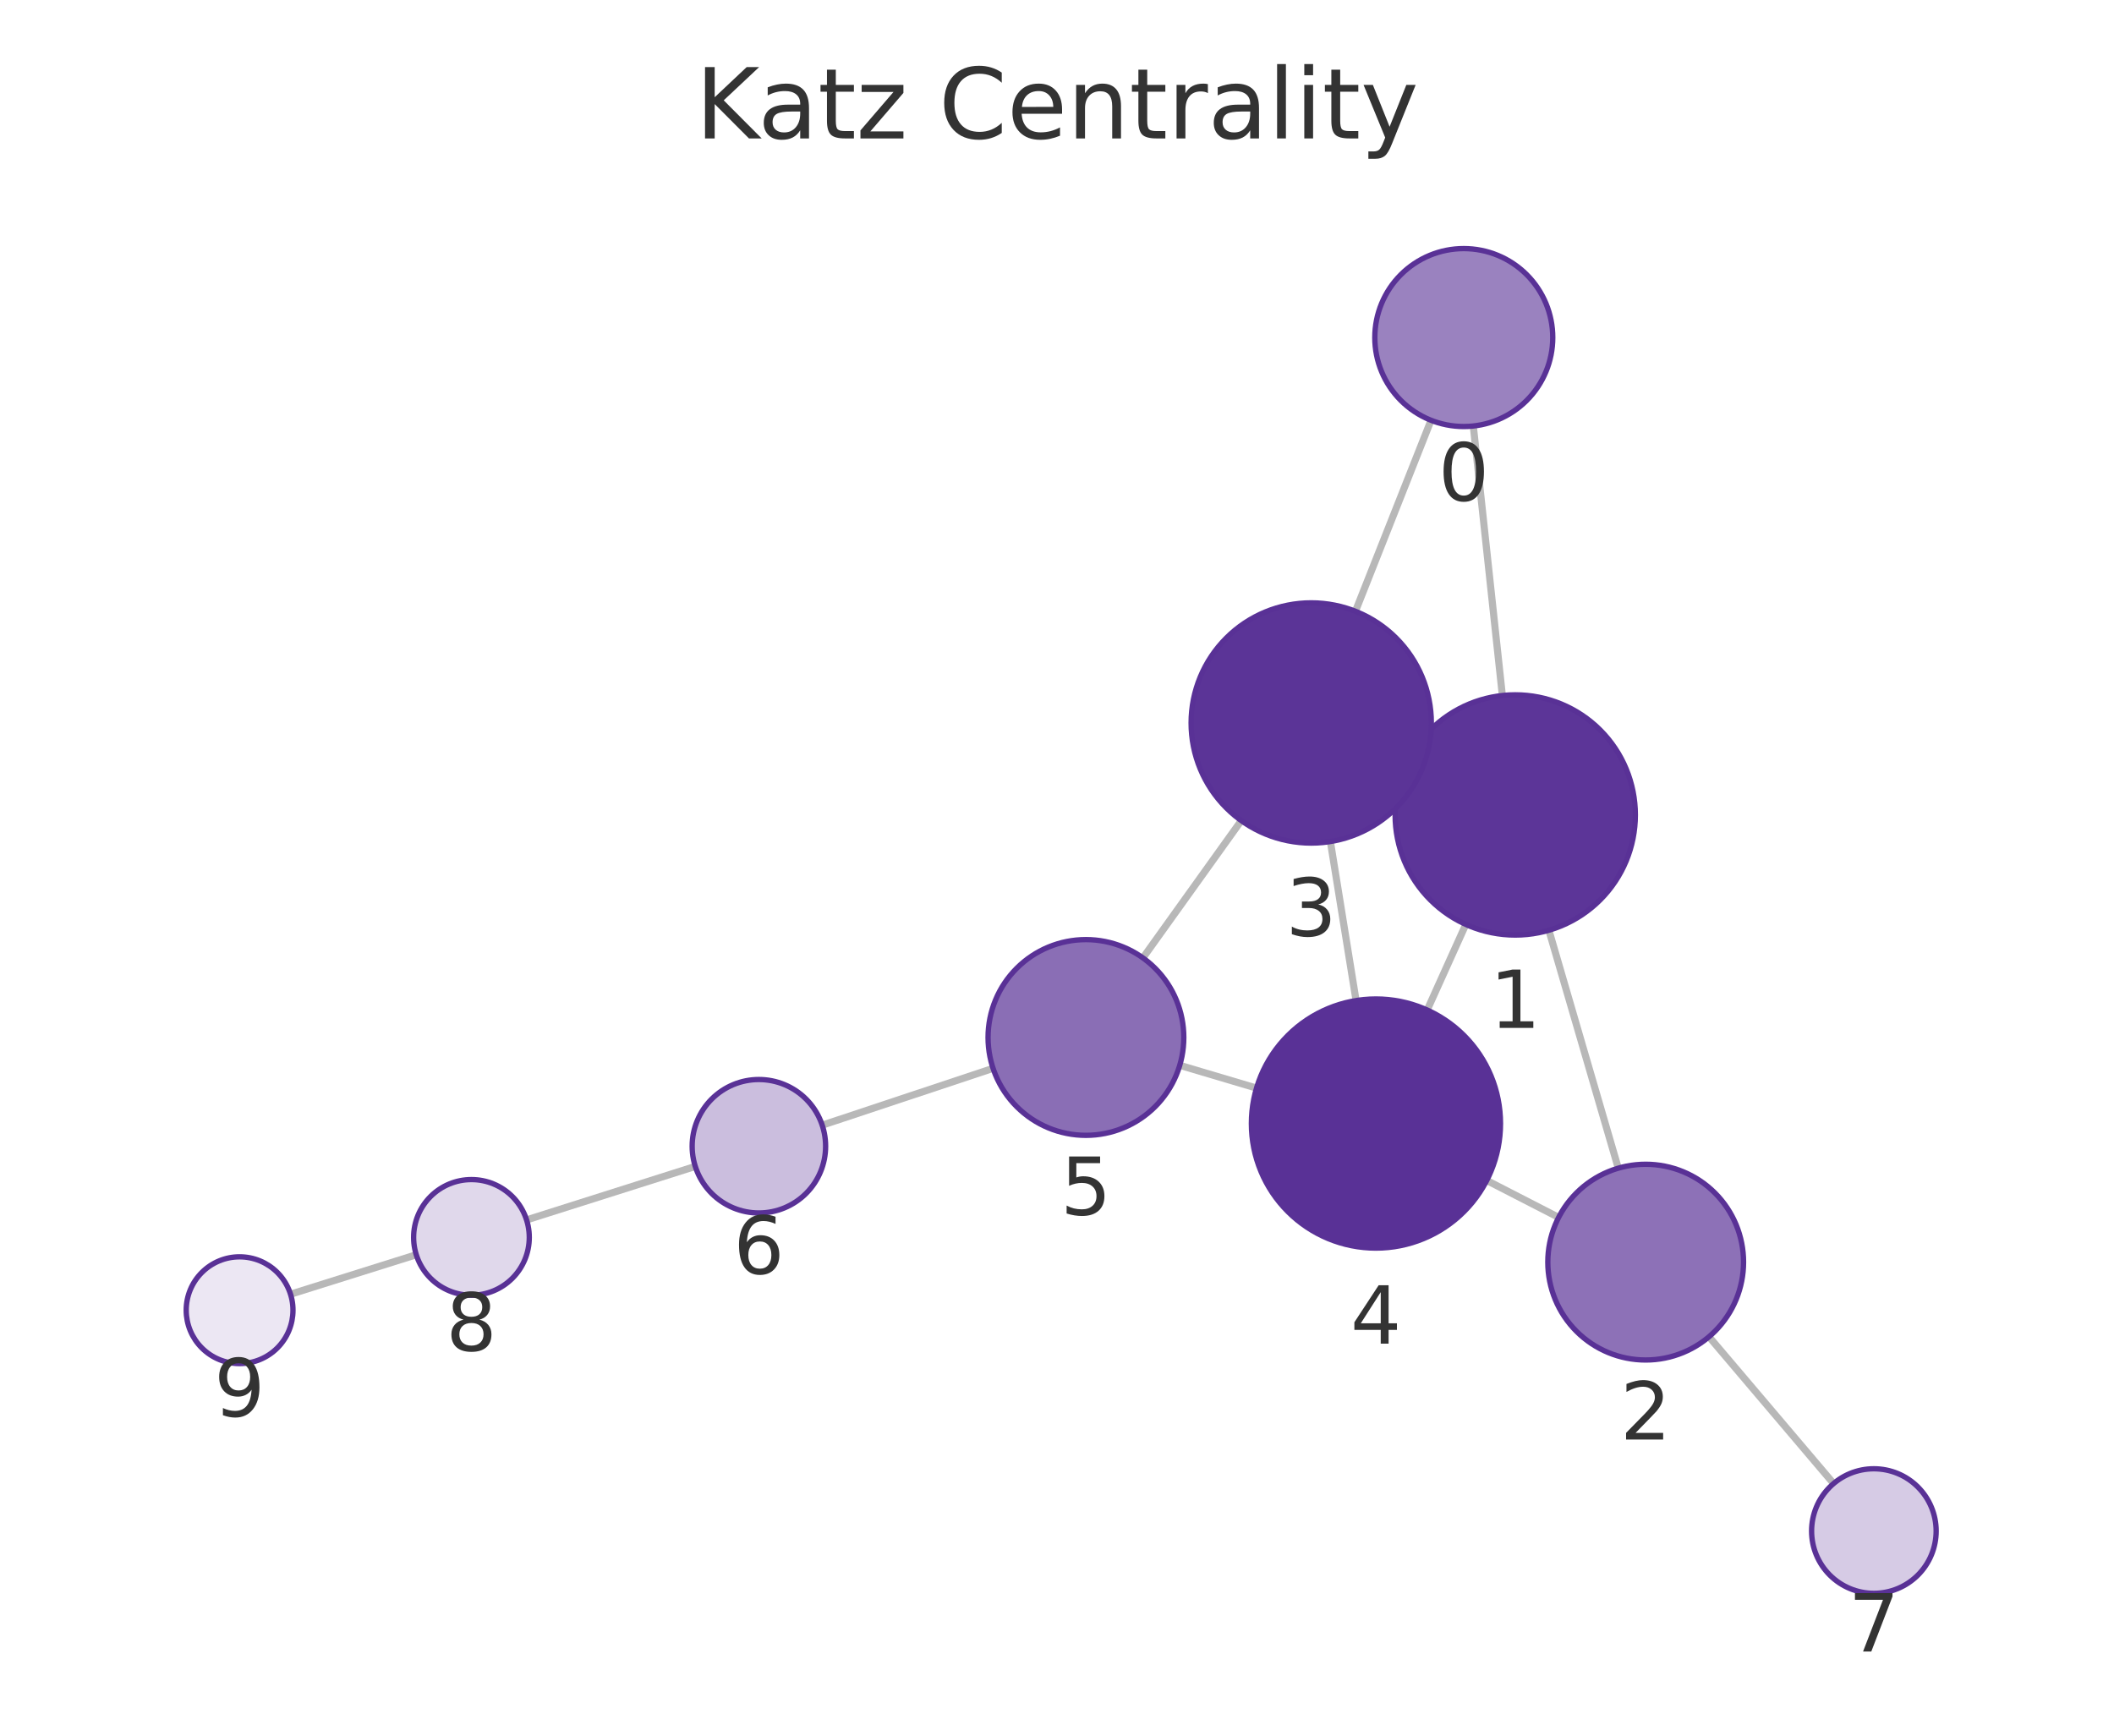
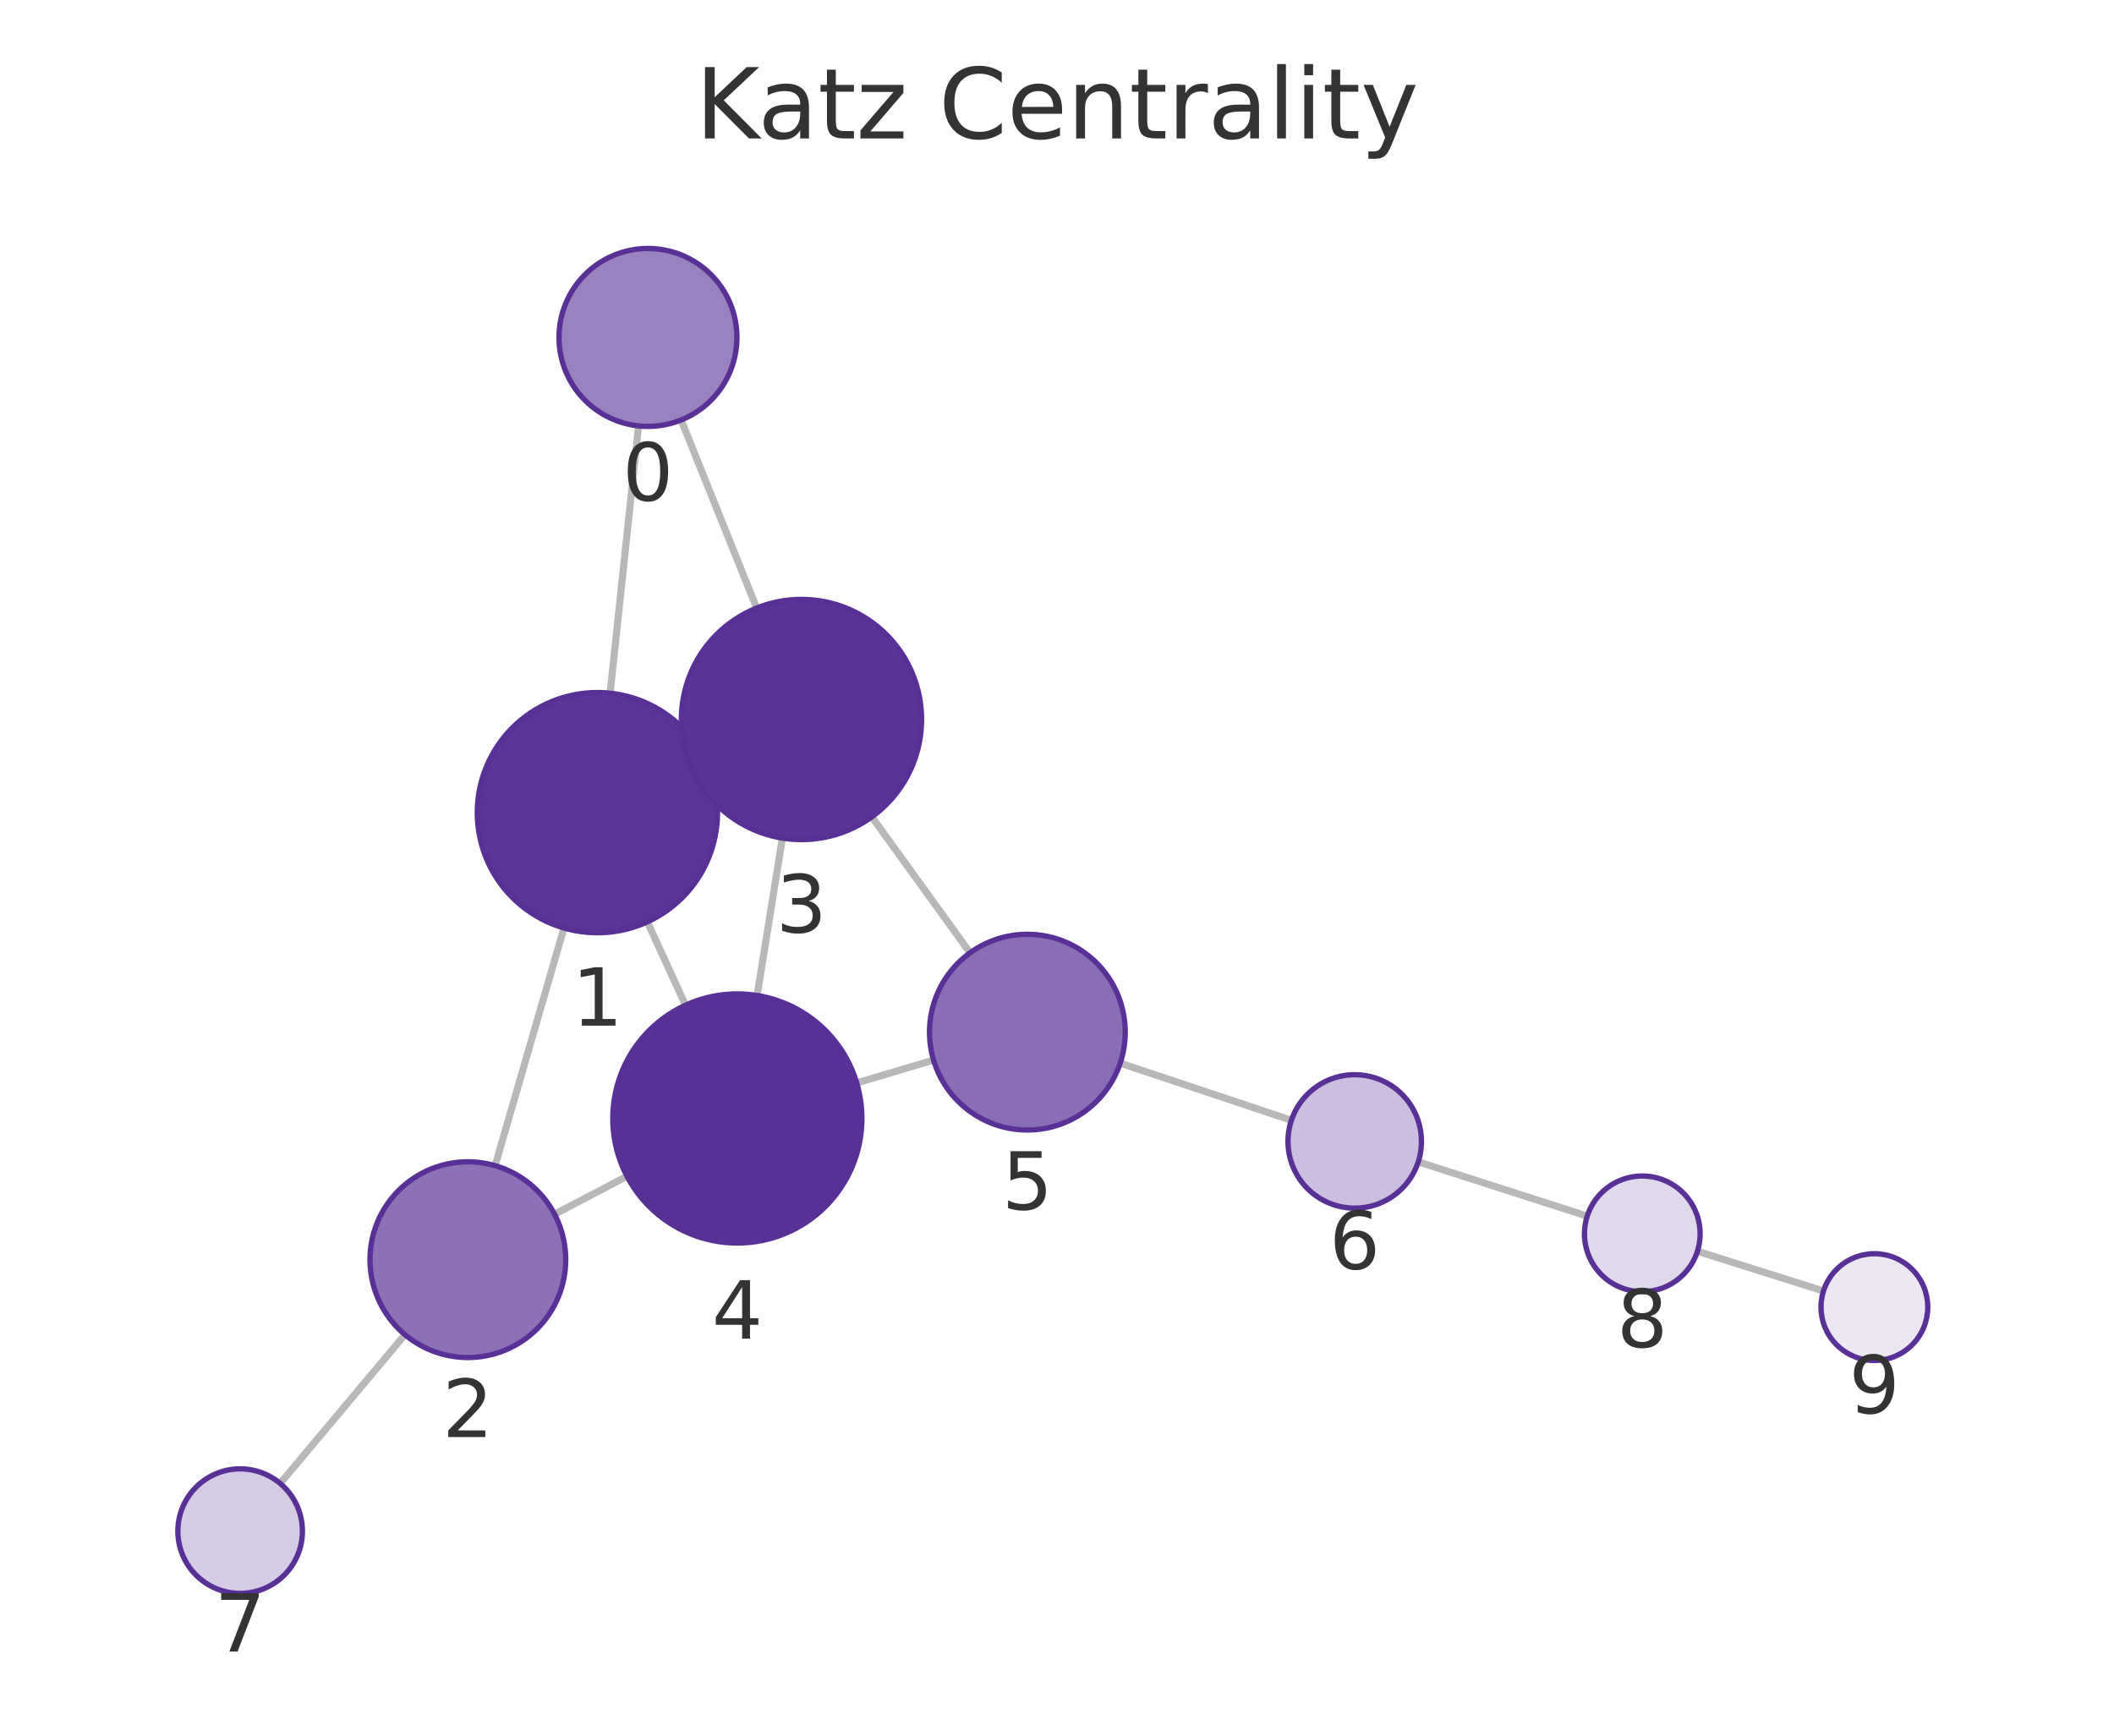
<svg xmlns="http://www.w3.org/2000/svg" xmlns:xlink="http://www.w3.org/1999/xlink" width="237.6pt" height="195.078pt" viewBox="0 0 237.6 195.078" version="1.1">
  <defs>
    <style type="text/css">*{stroke-linejoin: round; stroke-linecap: butt}</style>
  </defs>
  <g id="figure_1">
    <g id="patch_1">
      <path d="M 0 195.078  L 237.6 195.078  L 237.6 0  L 0 0  L 0 195.078  z " style="fill: none" />
    </g>
    <g id="axes_1">
      <g id="patch_2">
        <path d="M 7.2 187.878  L 230.4 187.878  L 230.4 21.558  L 7.2 21.558  L 7.2 187.878  z " style="fill: none" />
      </g>
      <g id="EdgeCollection_1">
-         <path d="M 165.591 47.882  L 168.856 78.173  " clip-path="url(#p70a5309274)" style="fill: #b8b8b8; stroke: #b8b8b8; stroke-width: 0.8" />
-         <path d="M 160.839 47.237  L 152.342 68.705  " clip-path="url(#p70a5309274)" style="fill: #b8b8b8; stroke: #b8b8b8; stroke-width: 0.8" />
-         <path d="M 174.084 104.555  L 181.884 131.297  " clip-path="url(#p70a5309274)" style="fill: #b8b8b8; stroke: #b8b8b8; stroke-width: 0.8" />
-         <path d="M 157.996 86.047  L 159.68 86.806  " clip-path="url(#p70a5309274)" style="fill: #b8b8b8; stroke: #b8b8b8; stroke-width: 0.8" />
-         <path d="M 164.749 103.9  L 160.407 113.52  " clip-path="url(#p70a5309274)" style="fill: #b8b8b8; stroke: #b8b8b8; stroke-width: 0.8" />
-         <path d="M 175.18 136.83  L 167.1 132.678  " clip-path="url(#p70a5309274)" style="fill: #b8b8b8; stroke: #b8b8b8; stroke-width: 0.8" />
-         <path d="M 192.081 150.244  L 206.082 166.744  " clip-path="url(#p70a5309274)" style="fill: #b8b8b8; stroke: #b8b8b8; stroke-width: 0.8" />
-         <path d="M 149.526 94.584  L 152.414 112.459  " clip-path="url(#p70a5309274)" style="fill: #b8b8b8; stroke: #b8b8b8; stroke-width: 0.8" />
-         <path d="M 139.512 92.232  L 128.457 107.663  " clip-path="url(#p70a5309274)" style="fill: #b8b8b8; stroke: #b8b8b8; stroke-width: 0.8" />
-         <path d="M 141.226 122.297  L 132.596 119.736  " clip-path="url(#p70a5309274)" style="fill: #b8b8b8; stroke: #b8b8b8; stroke-width: 0.8" />
-         <path d="M 111.613 120.077  L 92.411 126.464  " clip-path="url(#p70a5309274)" style="fill: #b8b8b8; stroke: #b8b8b8; stroke-width: 0.8" />
-         <path d="M 78.145 131.099  L 59.184 137.112  " clip-path="url(#p70a5309274)" style="fill: #b8b8b8; stroke: #b8b8b8; stroke-width: 0.8" />
-         <path d="M 46.786 141.025  L 32.654 145.463  " clip-path="url(#p70a5309274)" style="fill: #b8b8b8; stroke: #b8b8b8; stroke-width: 0.8" />
+         <path d="M 71.769 47.871  L 68.572 77.912  " clip-path="url(#p7b7f80686f)" style="fill: #b8b8b8; stroke: #b8b8b8; stroke-width: 0.8" />
+         <path d="M 76.555 47.206  L 85.046 68.342  " clip-path="url(#p7b7f80686f)" style="fill: #b8b8b8; stroke: #b8b8b8; stroke-width: 0.8" />
+         <path d="M 63.386 104.303  L 55.646 131.013  " clip-path="url(#p7b7f80686f)" style="fill: #b8b8b8; stroke: #b8b8b8; stroke-width: 0.8" />
+         <path d="M 79.424 85.731  L 77.798 86.474  " clip-path="url(#p7b7f80686f)" style="fill: #b8b8b8; stroke: #b8b8b8; stroke-width: 0.8" />
+         <path d="M 72.761 103.612  L 77.047 112.979  " clip-path="url(#p7b7f80686f)" style="fill: #b8b8b8; stroke: #b8b8b8; stroke-width: 0.8" />
+         <path d="M 62.328 136.474  L 70.472 132.206  " clip-path="url(#p7b7f80686f)" style="fill: #b8b8b8; stroke: #b8b8b8; stroke-width: 0.8" />
+         <path d="M 45.515 150.006  L 31.489 166.727  " clip-path="url(#p7b7f80686f)" style="fill: #b8b8b8; stroke: #b8b8b8; stroke-width: 0.8" />
+         <path d="M 87.937 94.198  L 85.095 111.886  " clip-path="url(#p7b7f80686f)" style="fill: #b8b8b8; stroke: #b8b8b8; stroke-width: 0.8" />
+         <path d="M 97.986 91.811  L 109.027 107.092  " clip-path="url(#p7b7f80686f)" style="fill: #b8b8b8; stroke: #b8b8b8; stroke-width: 0.8" />
+         <path d="M 96.292 121.716  L 104.926 119.146  " clip-path="url(#p7b7f80686f)" style="fill: #b8b8b8; stroke: #b8b8b8; stroke-width: 0.8" />
+         <path d="M 125.903 119.491  L 145.147 125.915  " clip-path="url(#p7b7f80686f)" style="fill: #b8b8b8; stroke: #b8b8b8; stroke-width: 0.8" />
+         <path d="M 159.401 130.585  L 178.394 136.687  " clip-path="url(#p7b7f80686f)" style="fill: #b8b8b8; stroke: #b8b8b8; stroke-width: 0.8" />
+         <path d="M 190.781 140.632  L 204.948 145.104  " clip-path="url(#p7b7f80686f)" style="fill: #b8b8b8; stroke: #b8b8b8; stroke-width: 0.8" />
      </g>
      <g id="VertexCollection_1">
-         <path d="M 164.52 47.939  C 167.172 47.939 169.715 46.886 171.591 45.01  C 173.466 43.135 174.52 40.591 174.52 37.939  C 174.52 35.287 173.466 32.743 171.591 30.868  C 169.715 28.993 167.172 27.939 164.52 27.939  C 161.867 27.939 159.324 28.993 157.448 30.868  C 155.573 32.743 154.52 35.287 154.52 37.939  C 154.52 40.591 155.573 43.135 157.448 45.01  C 159.324 46.886 161.867 47.939 164.52 47.939  z " clip-path="url(#p70a5309274)" style="fill: #9a82bf; stroke: #593196; stroke-width: 0.6" />
-         <path d="M 170.303 105.095  C 173.884 105.095 177.318 103.673 179.849 101.141  C 182.381 98.61 183.803 95.176 183.803 91.595  C 183.803 88.015 182.381 84.581 179.849 82.049  C 177.318 79.518 173.884 78.095 170.303 78.095  C 166.723 78.095 163.289 79.518 160.757 82.049  C 158.226 84.581 156.803 88.015 156.803 91.595  C 156.803 95.176 158.226 98.61 160.757 101.141  C 163.289 103.673 166.723 105.095 170.303 105.095  z " clip-path="url(#p70a5309274)" style="fill: #5c3598; stroke: #593196; stroke-width: 0.6" />
-         <path d="M 184.964 152.857  C 187.881 152.857 190.68 151.698 192.742 149.635  C 194.805 147.572 195.964 144.774 195.964 141.857  C 195.964 138.939 194.805 136.141 192.742 134.078  C 190.68 132.016 187.881 130.857 184.964 130.857  C 182.047 130.857 179.249 132.016 177.186 134.078  C 175.123 136.141 173.964 138.939 173.964 141.857  C 173.964 144.774 175.123 147.572 177.186 149.635  C 179.249 151.698 182.047 152.857 184.964 152.857  z " clip-path="url(#p70a5309274)" style="fill: #8d71b7; stroke: #593196; stroke-width: 0.6" />
-         <path d="M 147.373 94.757  C 150.954 94.757 154.388 93.335 156.919 90.803  C 159.451 88.271 160.873 84.837 160.873 81.257  C 160.873 77.677 159.451 74.243 156.919 71.711  C 154.388 69.18 150.954 67.757 147.373 67.757  C 143.793 67.757 140.359 69.18 137.827 71.711  C 135.296 74.243 133.873 77.677 133.873 81.257  C 133.873 84.837 135.296 88.271 137.827 90.803  C 140.359 93.335 143.793 94.757 147.373 94.757  z " clip-path="url(#p70a5309274)" style="fill: #5b3497; stroke: #593196; stroke-width: 0.6" />
-         <path d="M 154.647 140.28  C 158.36 140.28 161.921 138.805 164.547 136.179  C 167.172 133.554 168.647 129.993 168.647 126.28  C 168.647 122.567 167.172 119.006 164.547 116.38  C 161.921 113.755 158.36 112.28 154.647 112.28  C 150.934 112.28 147.373 113.755 144.748 116.38  C 142.122 119.006 140.647 122.567 140.647 126.28  C 140.647 129.993 142.122 133.554 144.748 136.179  C 147.373 138.805 150.934 140.28 154.647 140.28  z " clip-path="url(#p70a5309274)" style="fill: #593196; stroke: #593196; stroke-width: 0.6" />
-         <path d="M 122.051 127.606  C 124.968 127.606 127.767 126.447 129.829 124.384  C 131.892 122.321 133.051 119.523 133.051 116.606  C 133.051 113.689 131.892 110.89 129.829 108.828  C 127.767 106.765 124.968 105.606 122.051 105.606  C 119.134 105.606 116.336 106.765 114.273 108.828  C 112.21 110.89 111.051 113.689 111.051 116.606  C 111.051 119.523 112.21 122.321 114.273 124.384  C 116.336 126.447 119.134 127.606 122.051 127.606  z " clip-path="url(#p70a5309274)" style="fill: #8a6eb5; stroke: #593196; stroke-width: 0.6" />
-         <path d="M 85.294 136.331  C 87.283 136.331 89.191 135.541 90.598 134.135  C 92.004 132.728 92.794 130.82 92.794 128.831  C 92.794 126.842 92.004 124.935 90.598 123.528  C 89.191 122.122 87.283 121.331 85.294 121.331  C 83.305 121.331 81.398 122.122 79.991 123.528  C 78.585 124.935 77.794 126.842 77.794 128.831  C 77.794 130.82 78.585 132.728 79.991 134.135  C 81.398 135.541 83.305 136.331 85.294 136.331  z " clip-path="url(#p70a5309274)" style="fill: #cbbede; stroke: #593196; stroke-width: 0.6" />
-         <path d="M 210.611 179.082  C 212.467 179.082 214.248 178.344 215.56 177.032  C 216.873 175.719 217.611 173.938 217.611 172.082  C 217.611 170.225 216.873 168.445 215.56 167.132  C 214.248 165.819 212.467 165.082 210.611 165.082  C 208.754 165.082 206.974 165.819 205.661 167.132  C 204.348 168.445 203.611 170.225 203.611 172.082  C 203.611 173.938 204.348 175.719 205.661 177.032  C 206.974 178.344 208.754 179.082 210.611 179.082  z " clip-path="url(#p70a5309274)" style="fill: #d6cbe5; stroke: #593196; stroke-width: 0.6" />
-         <path d="M 52.988 145.578  C 54.712 145.578 56.365 144.893 57.584 143.674  C 58.803 142.455 59.488 140.801 59.488 139.078  C 59.488 137.354 58.803 135.7 57.584 134.481  C 56.365 133.262 54.712 132.578 52.988 132.578  C 51.264 132.578 49.611 133.262 48.392 134.481  C 47.173 135.7 46.488 137.354 46.488 139.078  C 46.488 140.801 47.173 142.455 48.392 143.674  C 49.611 144.893 51.264 145.578 52.988 145.578  z " clip-path="url(#p70a5309274)" style="fill: #e0d8eb; stroke: #593196; stroke-width: 0.6" />
-         <path d="M 26.929 153.26  C 28.52 153.26 30.047 152.628 31.172 151.503  C 32.297 150.378 32.929 148.852 32.929 147.26  C 32.929 145.669 32.297 144.143 31.172 143.018  C 30.047 141.893 28.52 141.26 26.929 141.26  C 25.338 141.26 23.812 141.893 22.687 143.018  C 21.561 144.143 20.929 145.669 20.929 147.26  C 20.929 148.852 21.561 150.378 22.687 151.503  C 23.812 152.628 25.338 153.26 26.929 153.26  z " clip-path="url(#p70a5309274)" style="fill: #ece7f3; stroke: #593196; stroke-width: 0.6" />
+         <path d="M 72.827 47.927  C 75.479 47.927 78.023 46.873 79.898 44.998  C 81.774 43.123 82.827 40.579 82.827 37.927  C 82.827 35.275 81.774 32.731 79.898 30.856  C 78.023 28.981 75.479 27.927 72.827 27.927  C 70.175 27.927 67.632 28.981 65.756 30.856  C 63.881 32.731 62.827 35.275 62.827 37.927  C 62.827 40.579 63.881 43.123 65.756 44.998  C 67.632 46.873 70.175 47.927 72.827 47.927  z " clip-path="url(#p7b7f80686f)" style="fill: #9a82bf; stroke: #593196; stroke-width: 0.6" />
+         <path d="M 67.143 104.837  C 70.723 104.837 74.157 103.414 76.689 100.882  C 79.221 98.351 80.643 94.917 80.643 91.337  C 80.643 87.756 79.221 84.322 76.689 81.791  C 74.157 79.259 70.723 77.837 67.143 77.837  C 63.563 77.837 60.129 79.259 57.597 81.791  C 55.066 84.322 53.643 87.756 53.643 91.337  C 53.643 94.917 55.066 98.351 57.597 100.882  C 60.129 103.414 63.563 104.837 67.143 104.837  z " clip-path="url(#p7b7f80686f)" style="fill: #5c3598; stroke: #593196; stroke-width: 0.6" />
+         <path d="M 52.584 152.579  C 55.502 152.579 58.3 151.42 60.363 149.357  C 62.425 147.294 63.584 144.496 63.584 141.579  C 63.584 138.662 62.425 135.863 60.363 133.801  C 58.3 131.738 55.502 130.579 52.584 130.579  C 49.667 130.579 46.869 131.738 44.806 133.801  C 42.743 135.863 41.584 138.662 41.584 141.579  C 41.584 144.496 42.743 147.294 44.806 149.357  C 46.869 151.42 49.667 152.579 52.584 152.579  z " clip-path="url(#p7b7f80686f)" style="fill: #8d71b7; stroke: #593196; stroke-width: 0.6" />
+         <path d="M 90.079 94.369  C 93.659 94.369 97.093 92.946 99.625 90.415  C 102.157 87.883 103.579 84.449 103.579 80.869  C 103.579 77.288 102.157 73.854 99.625 71.323  C 97.093 68.791 93.659 67.369 90.079 67.369  C 86.499 67.369 83.065 68.791 80.533 71.323  C 78.002 73.854 76.579 77.288 76.579 80.869  C 76.579 84.449 78.002 87.883 80.533 90.415  C 83.065 92.946 86.499 94.369 90.079 94.369  z " clip-path="url(#p7b7f80686f)" style="fill: #5b3497; stroke: #593196; stroke-width: 0.6" />
+         <path d="M 82.873 139.709  C 86.586 139.709 90.147 138.234 92.773 135.608  C 95.398 132.983 96.873 129.422 96.873 125.709  C 96.873 121.996 95.398 118.435 92.773 115.809  C 90.147 113.184 86.586 111.709 82.873 111.709  C 79.16 111.709 75.599 113.184 72.974 115.809  C 70.348 118.435 68.873 121.996 68.873 125.709  C 68.873 129.422 70.348 132.983 72.974 135.608  C 75.599 138.234 79.16 139.709 82.873 139.709  z " clip-path="url(#p7b7f80686f)" style="fill: #593196; stroke: #593196; stroke-width: 0.6" />
+         <path d="M 115.469 127.008  C 118.387 127.008 121.185 125.849 123.247 123.786  C 125.31 121.724 126.469 118.925 126.469 116.008  C 126.469 113.091 125.31 110.293 123.247 108.23  C 121.185 106.167 118.387 105.008 115.469 105.008  C 112.552 105.008 109.754 106.167 107.691 108.23  C 105.628 110.293 104.469 113.091 104.469 116.008  C 104.469 118.925 105.628 121.724 107.691 123.786  C 109.754 125.849 112.552 127.008 115.469 127.008  z " clip-path="url(#p7b7f80686f)" style="fill: #8a6eb5; stroke: #593196; stroke-width: 0.6" />
+         <path d="M 152.261 135.79  C 154.25 135.79 156.158 135 157.564 133.594  C 158.971 132.187 159.761 130.279 159.761 128.29  C 159.761 126.301 158.971 124.393 157.564 122.987  C 156.158 121.581 154.25 120.79 152.261 120.79  C 150.272 120.79 148.364 121.581 146.957 122.987  C 145.551 124.393 144.761 126.301 144.761 128.29  C 144.761 130.279 145.551 132.187 146.957 133.594  C 148.364 135 150.272 135.79 152.261 135.79  z " clip-path="url(#p7b7f80686f)" style="fill: #cbbede; stroke: #593196; stroke-width: 0.6" />
+         <path d="M 26.99 179.09  C 28.847 179.09 30.627 178.353 31.94 177.04  C 33.253 175.728 33.99 173.947 33.99 172.09  C 33.99 170.234 33.253 168.453 31.94 167.141  C 30.627 165.828 28.847 165.09 26.99 165.09  C 25.134 165.09 23.353 165.828 22.04 167.141  C 20.728 168.453 19.99 170.234 19.99 172.09  C 19.99 173.947 20.728 175.728 22.04 177.04  C 23.353 178.353 25.134 179.09 26.99 179.09  z " clip-path="url(#p7b7f80686f)" style="fill: #d6cbe5; stroke: #593196; stroke-width: 0.6" />
+         <path d="M 184.583 145.176  C 186.306 145.176 187.96 144.491 189.179 143.272  C 190.398 142.053 191.083 140.399 191.083 138.676  C 191.083 136.952 190.398 135.298 189.179 134.079  C 187.96 132.86 186.306 132.176 184.583 132.176  C 182.859 132.176 181.205 132.86 179.986 134.079  C 178.768 135.298 178.083 136.952 178.083 138.676  C 178.083 140.399 178.768 142.053 179.986 143.272  C 181.205 144.491 182.859 145.176 184.583 145.176  z " clip-path="url(#p7b7f80686f)" style="fill: #e0d8eb; stroke: #593196; stroke-width: 0.6" />
+         <path d="M 210.67 152.911  C 212.261 152.911 213.788 152.278 214.913 151.153  C 216.038 150.028 216.67 148.502 216.67 146.911  C 216.67 145.319 216.038 143.793 214.913 142.668  C 213.788 141.543 212.261 140.911 210.67 140.911  C 209.079 140.911 207.553 141.543 206.427 142.668  C 205.302 143.793 204.67 145.319 204.67 146.911  C 204.67 148.502 205.302 150.028 206.427 151.153  C 207.553 152.278 209.079 152.911 210.67 152.911  z " clip-path="url(#p7b7f80686f)" style="fill: #ece7f3; stroke: #593196; stroke-width: 0.6" />
      </g>
      <g id="text_1">
-         <g clip-path="url(#p70a5309274)">
-           <g style="fill: #333333" transform="translate(161.6564 56.27712) scale(0.09 -0.09)">
+         <g clip-path="url(#p7b7f80686f)">
+           <g style="fill: #333333" transform="translate(69.9643 56.26475) scale(0.09 -0.09)">
            <defs>
              <path id="DejaVuSans-13" d="M 2034 4250  Q 1547 4250 1301 3770  Q 1056 3291 1056 2328  Q 1056 1369 1301 889  Q 1547 409 2034 409  Q 2525 409 2770 889  Q 3016 1369 3016 2328  Q 3016 3291 2770 3770  Q 2525 4250 2034 4250  z M 2034 4750  Q 2819 4750 3233 4129  Q 3647 3509 3647 2328  Q 3647 1150 3233 529  Q 2819 -91 2034 -91  Q 1250 -91 836 529  Q 422 1150 422 2328  Q 422 3509 836 4129  Q 1250 4750 2034 4750  z " transform="scale(0.015625)" />
            </defs>
            <use xlink:href="#DejaVuSans-13" />
          </g>
        </g>
      </g>
      <g id="text_2">
-         <g clip-path="url(#p70a5309274)">
-           <g style="fill: #333333" transform="translate(167.4401 115.5333) scale(0.09 -0.09)">
+         <g clip-path="url(#p7b7f80686f)">
+           <g style="fill: #333333" transform="translate(64.27996 115.2744) scale(0.09 -0.09)">
            <defs>
              <path id="DejaVuSans-14" d="M 794 531  L 1825 531  L 1825 4091  L 703 3866  L 703 4441  L 1819 4666  L 2450 4666  L 2450 531  L 3481 531  L 3481 0  L 794 0  L 794 531  z " transform="scale(0.015625)" />
            </defs>
            <use xlink:href="#DejaVuSans-14" />
          </g>
        </g>
      </g>
      <g id="text_3">
-         <g clip-path="url(#p70a5309274)">
-           <g style="fill: #333333" transform="translate(182.1011 161.7945) scale(0.09 -0.09)">
+         <g clip-path="url(#p7b7f80686f)">
+           <g style="fill: #333333" transform="translate(49.72121 161.5167) scale(0.09 -0.09)">
            <defs>
              <path id="DejaVuSans-15" d="M 1228 531  L 3431 531  L 3431 0  L 469 0  L 469 531  Q 828 903 1448 1529  Q 2069 2156 2228 2338  Q 2531 2678 2651 2914  Q 2772 3150 2772 3378  Q 2772 3750 2511 3984  Q 2250 4219 1831 4219  Q 1534 4219 1204 4116  Q 875 4013 500 3803  L 500 4441  Q 881 4594 1212 4672  Q 1544 4750 1819 4750  Q 2544 4750 2975 4387  Q 3406 4025 3406 3419  Q 3406 3131 3298 2873  Q 3191 2616 2906 2266  Q 2828 2175 2409 1742  Q 1991 1309 1228 531  z " transform="scale(0.015625)" />
            </defs>
            <use xlink:href="#DejaVuSans-15" />
          </g>
        </g>
      </g>
      <g id="text_4">
-         <g clip-path="url(#p70a5309274)">
-           <g style="fill: #333333" transform="translate(144.5103 105.195) scale(0.09 -0.09)">
+         <g clip-path="url(#p7b7f80686f)">
+           <g style="fill: #333333" transform="translate(87.216 104.8066) scale(0.09 -0.09)">
            <defs>
              <path id="DejaVuSans-16" d="M 2597 2516  Q 3050 2419 3304 2112  Q 3559 1806 3559 1356  Q 3559 666 3084 287  Q 2609 -91 1734 -91  Q 1441 -91 1130 -33  Q 819 25 488 141  L 488 750  Q 750 597 1062 519  Q 1375 441 1716 441  Q 2309 441 2620 675  Q 2931 909 2931 1356  Q 2931 1769 2642 2001  Q 2353 2234 1838 2234  L 1294 2234  L 1294 2753  L 1863 2753  Q 2328 2753 2575 2939  Q 2822 3125 2822 3475  Q 2822 3834 2567 4026  Q 2313 4219 1838 4219  Q 1578 4219 1281 4162  Q 984 4106 628 3988  L 628 4550  Q 988 4650 1302 4700  Q 1616 4750 1894 4750  Q 2613 4750 3031 4423  Q 3450 4097 3450 3541  Q 3450 3153 3228 2886  Q 3006 2619 2597 2516  z " transform="scale(0.015625)" />
            </defs>
            <use xlink:href="#DejaVuSans-16" />
          </g>
        </g>
      </g>
      <g id="text_5">
-         <g clip-path="url(#p70a5309274)">
-           <g style="fill: #333333" transform="translate(151.7839 151.0177) scale(0.09 -0.09)">
+         <g clip-path="url(#p7b7f80686f)">
+           <g style="fill: #333333" transform="translate(80.01005 150.4469) scale(0.09 -0.09)">
            <defs>
              <path id="DejaVuSans-17" d="M 2419 4116  L 825 1625  L 2419 1625  L 2419 4116  z M 2253 4666  L 3047 4666  L 3047 1625  L 3713 1625  L 3713 1100  L 3047 1100  L 3047 0  L 2419 0  L 2419 1100  L 313 1100  L 313 1709  L 2253 4666  z " transform="scale(0.015625)" />
            </defs>
            <use xlink:href="#DejaVuSans-17" />
          </g>
        </g>
      </g>
      <g id="text_6">
-         <g clip-path="url(#p70a5309274)">
-           <g style="fill: #333333" transform="translate(119.188 136.5437) scale(0.09 -0.09)">
+         <g clip-path="url(#p7b7f80686f)">
+           <g style="fill: #333333" transform="translate(112.6062 135.9461) scale(0.09 -0.09)">
            <defs>
              <path id="DejaVuSans-18" d="M 691 4666  L 3169 4666  L 3169 4134  L 1269 4134  L 1269 2991  Q 1406 3038 1543 3061  Q 1681 3084 1819 3084  Q 2600 3084 3056 2656  Q 3513 2228 3513 1497  Q 3513 744 3044 326  Q 2575 -91 1722 -91  Q 1428 -91 1123 -41  Q 819 9 494 109  L 494 744  Q 775 591 1075 516  Q 1375 441 1709 441  Q 2250 441 2565 725  Q 2881 1009 2881 1497  Q 2881 1984 2565 2268  Q 2250 2553 1709 2553  Q 1456 2553 1204 2497  Q 953 2441 691 2322  L 691 4666  z " transform="scale(0.015625)" />
            </defs>
            <use xlink:href="#DejaVuSans-18" />
          </g>
        </g>
      </g>
      <g id="text_7">
-         <g clip-path="url(#p70a5309274)">
-           <g style="fill: #333333" transform="translate(82.43129 143.1692) scale(0.09 -0.09)">
+         <g clip-path="url(#p7b7f80686f)">
+           <g style="fill: #333333" transform="translate(149.3977 142.6282) scale(0.09 -0.09)">
            <defs>
              <path id="DejaVuSans-19" d="M 2113 2584  Q 1688 2584 1439 2293  Q 1191 2003 1191 1497  Q 1191 994 1439 701  Q 1688 409 2113 409  Q 2538 409 2786 701  Q 3034 994 3034 1497  Q 3034 2003 2786 2293  Q 2538 2584 2113 2584  z M 3366 4563  L 3366 3988  Q 3128 4100 2886 4159  Q 2644 4219 2406 4219  Q 1781 4219 1451 3797  Q 1122 3375 1075 2522  Q 1259 2794 1537 2939  Q 1816 3084 2150 3084  Q 2853 3084 3261 2657  Q 3669 2231 3669 1497  Q 3669 778 3244 343  Q 2819 -91 2113 -91  Q 1303 -91 875 529  Q 447 1150 447 2328  Q 447 3434 972 4092  Q 1497 4750 2381 4750  Q 2619 4750 2861 4703  Q 3103 4656 3366 4563  z " transform="scale(0.015625)" />
            </defs>
            <use xlink:href="#DejaVuSans-19" />
          </g>
        </g>
      </g>
      <g id="text_8">
-         <g clip-path="url(#p70a5309274)">
-           <g style="fill: #333333" transform="translate(207.7476 185.6197) scale(0.09 -0.09)">
+         <g clip-path="url(#p7b7f80686f)">
+           <g style="fill: #333333" transform="translate(24.12705 185.6283) scale(0.09 -0.09)">
            <defs>
              <path id="DejaVuSans-1a" d="M 525 4666  L 3525 4666  L 3525 4397  L 1831 0  L 1172 0  L 2766 4134  L 525 4134  L 525 4666  z " transform="scale(0.015625)" />
            </defs>
            <use xlink:href="#DejaVuSans-1a" />
          </g>
        </g>
      </g>
      <g id="text_9">
-         <g clip-path="url(#p70a5309274)">
-           <g style="fill: #333333" transform="translate(50.12471 151.8154) scale(0.09 -0.09)">
+         <g clip-path="url(#p7b7f80686f)">
+           <g style="fill: #333333" transform="translate(181.7195 151.4134) scale(0.09 -0.09)">
            <defs>
              <path id="DejaVuSans-1b" d="M 2034 2216  Q 1584 2216 1326 1975  Q 1069 1734 1069 1313  Q 1069 891 1326 650  Q 1584 409 2034 409  Q 2484 409 2743 651  Q 3003 894 3003 1313  Q 3003 1734 2745 1975  Q 2488 2216 2034 2216  z M 1403 2484  Q 997 2584 770 2862  Q 544 3141 544 3541  Q 544 4100 942 4425  Q 1341 4750 2034 4750  Q 2731 4750 3128 4425  Q 3525 4100 3525 3541  Q 3525 3141 3298 2862  Q 3072 2584 2669 2484  Q 3125 2378 3379 2068  Q 3634 1759 3634 1313  Q 3634 634 3220 271  Q 2806 -91 2034 -91  Q 1263 -91 848 271  Q 434 634 434 1313  Q 434 1759 690 2068  Q 947 2378 1403 2484  z M 1172 3481  Q 1172 3119 1398 2916  Q 1625 2713 2034 2713  Q 2441 2713 2670 2916  Q 2900 3119 2900 3481  Q 2900 3844 2670 4047  Q 2441 4250 2034 4250  Q 1625 4250 1398 4047  Q 1172 3844 1172 3481  z " transform="scale(0.015625)" />
            </defs>
            <use xlink:href="#DejaVuSans-1b" />
          </g>
        </g>
      </g>
      <g id="text_10">
-         <g clip-path="url(#p70a5309274)">
-           <g style="fill: #333333" transform="translate(24.06605 159.1983) scale(0.09 -0.09)">
+         <g clip-path="url(#p7b7f80686f)">
+           <g style="fill: #333333" transform="translate(207.8069 158.8485) scale(0.09 -0.09)">
            <defs>
              <path id="DejaVuSans-1c" d="M 703 97  L 703 672  Q 941 559 1184 500  Q 1428 441 1663 441  Q 2288 441 2617 861  Q 2947 1281 2994 2138  Q 2813 1869 2534 1725  Q 2256 1581 1919 1581  Q 1219 1581 811 2004  Q 403 2428 403 3163  Q 403 3881 828 4315  Q 1253 4750 1959 4750  Q 2769 4750 3195 4129  Q 3622 3509 3622 2328  Q 3622 1225 3098 567  Q 2575 -91 1691 -91  Q 1453 -91 1209 -44  Q 966 3 703 97  z M 1959 2075  Q 2384 2075 2632 2365  Q 2881 2656 2881 3163  Q 2881 3666 2632 3958  Q 2384 4250 1959 4250  Q 1534 4250 1286 3958  Q 1038 3666 1038 3163  Q 1038 2656 1286 2365  Q 1534 2075 1959 2075  z " transform="scale(0.015625)" />
            </defs>
            <use xlink:href="#DejaVuSans-1c" />
          </g>
        </g>
      </g>
      <g id="matplotlib.axis_1" />
      <g id="matplotlib.axis_2" />
      <g id="text_11">
        <g style="fill: #333333" transform="translate(78.16273 15.55828) scale(0.11 -0.11)">
          <defs>
            <path id="DejaVuSans-2e" d="M 628 4666  L 1259 4666  L 1259 2694  L 3353 4666  L 4166 4666  L 1850 2491  L 4331 0  L 3500 0  L 1259 2247  L 1259 0  L 628 0  L 628 4666  z " transform="scale(0.015625)" />
            <path id="DejaVuSans-44" d="M 2194 1759  Q 1497 1759 1228 1600  Q 959 1441 959 1056  Q 959 750 1161 570  Q 1363 391 1709 391  Q 2188 391 2477 730  Q 2766 1069 2766 1631  L 2766 1759  L 2194 1759  z M 3341 1997  L 3341 0  L 2766 0  L 2766 531  Q 2569 213 2275 61  Q 1981 -91 1556 -91  Q 1019 -91 701 211  Q 384 513 384 1019  Q 384 1609 779 1909  Q 1175 2209 1959 2209  L 2766 2209  L 2766 2266  Q 2766 2663 2505 2880  Q 2244 3097 1772 3097  Q 1472 3097 1187 3025  Q 903 2953 641 2809  L 641 3341  Q 956 3463 1253 3523  Q 1550 3584 1831 3584  Q 2591 3584 2966 3190  Q 3341 2797 3341 1997  z " transform="scale(0.015625)" />
            <path id="DejaVuSans-57" d="M 1172 4494  L 1172 3500  L 2356 3500  L 2356 3053  L 1172 3053  L 1172 1153  Q 1172 725 1289 603  Q 1406 481 1766 481  L 2356 481  L 2356 0  L 1766 0  Q 1100 0 847 248  Q 594 497 594 1153  L 594 3053  L 172 3053  L 172 3500  L 594 3500  L 594 4494  L 1172 4494  z " transform="scale(0.015625)" />
            <path id="DejaVuSans-5d" d="M 353 3500  L 3084 3500  L 3084 2975  L 922 459  L 3084 459  L 3084 0  L 275 0  L 275 525  L 2438 3041  L 353 3041  L 353 3500  z " transform="scale(0.015625)" />
            <path id="DejaVuSans-3" transform="scale(0.015625)" />
            <path id="DejaVuSans-26" d="M 4122 4306  L 4122 3641  Q 3803 3938 3442 4084  Q 3081 4231 2675 4231  Q 1875 4231 1450 3742  Q 1025 3253 1025 2328  Q 1025 1406 1450 917  Q 1875 428 2675 428  Q 3081 428 3442 575  Q 3803 722 4122 1019  L 4122 359  Q 3791 134 3420 21  Q 3050 -91 2638 -91  Q 1578 -91 968 557  Q 359 1206 359 2328  Q 359 3453 968 4101  Q 1578 4750 2638 4750  Q 3056 4750 3426 4639  Q 3797 4528 4122 4306  z " transform="scale(0.015625)" />
            <path id="DejaVuSans-48" d="M 3597 1894  L 3597 1613  L 953 1613  Q 991 1019 1311 708  Q 1631 397 2203 397  Q 2534 397 2845 478  Q 3156 559 3463 722  L 3463 178  Q 3153 47 2828 -22  Q 2503 -91 2169 -91  Q 1331 -91 842 396  Q 353 884 353 1716  Q 353 2575 817 3079  Q 1281 3584 2069 3584  Q 2775 3584 3186 3129  Q 3597 2675 3597 1894  z M 3022 2063  Q 3016 2534 2758 2815  Q 2500 3097 2075 3097  Q 1594 3097 1305 2825  Q 1016 2553 972 2059  L 3022 2063  z " transform="scale(0.015625)" />
            <path id="DejaVuSans-51" d="M 3513 2113  L 3513 0  L 2938 0  L 2938 2094  Q 2938 2591 2744 2837  Q 2550 3084 2163 3084  Q 1697 3084 1428 2787  Q 1159 2491 1159 1978  L 1159 0  L 581 0  L 581 3500  L 1159 3500  L 1159 2956  Q 1366 3272 1645 3428  Q 1925 3584 2291 3584  Q 2894 3584 3203 3211  Q 3513 2838 3513 2113  z " transform="scale(0.015625)" />
            <path id="DejaVuSans-55" d="M 2631 2963  Q 2534 3019 2420 3045  Q 2306 3072 2169 3072  Q 1681 3072 1420 2755  Q 1159 2438 1159 1844  L 1159 0  L 581 0  L 581 3500  L 1159 3500  L 1159 2956  Q 1341 3275 1631 3429  Q 1922 3584 2338 3584  Q 2397 3584 2469 3576  Q 2541 3569 2628 3553  L 2631 2963  z " transform="scale(0.015625)" />
            <path id="DejaVuSans-4f" d="M 603 4863  L 1178 4863  L 1178 0  L 603 0  L 603 4863  z " transform="scale(0.015625)" />
            <path id="DejaVuSans-4c" d="M 603 3500  L 1178 3500  L 1178 0  L 603 0  L 603 3500  z M 603 4863  L 1178 4863  L 1178 4134  L 603 4134  L 603 4863  z " transform="scale(0.015625)" />
            <path id="DejaVuSans-5c" d="M 2059 -325  Q 1816 -950 1584 -1140  Q 1353 -1331 966 -1331  L 506 -1331  L 506 -850  L 844 -850  Q 1081 -850 1212 -737  Q 1344 -625 1503 -206  L 1606 56  L 191 3500  L 800 3500  L 1894 763  L 2988 3500  L 3597 3500  L 2059 -325  z " transform="scale(0.015625)" />
          </defs>
          <use xlink:href="#DejaVuSans-2e" />
          <use xlink:href="#DejaVuSans-44" transform="translate(63.82812 0)" />
          <use xlink:href="#DejaVuSans-57" transform="translate(125.1094 0)" />
          <use xlink:href="#DejaVuSans-5d" transform="translate(164.3125 0)" />
          <use xlink:href="#DejaVuSans-3" transform="translate(216.7969 0)" />
          <use xlink:href="#DejaVuSans-26" transform="translate(248.5781 0)" />
          <use xlink:href="#DejaVuSans-48" transform="translate(318.4062 0)" />
          <use xlink:href="#DejaVuSans-51" transform="translate(379.9375 0)" />
          <use xlink:href="#DejaVuSans-57" transform="translate(443.3125 0)" />
          <use xlink:href="#DejaVuSans-55" transform="translate(482.5156 0)" />
          <use xlink:href="#DejaVuSans-44" transform="translate(523.625 0)" />
          <use xlink:href="#DejaVuSans-4f" transform="translate(584.9062 0)" />
          <use xlink:href="#DejaVuSans-4c" transform="translate(612.6875 0)" />
          <use xlink:href="#DejaVuSans-57" transform="translate(640.4688 0)" />
          <use xlink:href="#DejaVuSans-5c" transform="translate(679.6719 0)" />
        </g>
      </g>
    </g>
  </g>
  <defs>
-     <clipPath id="p70a5309274">
+     <clipPath id="p7b7f80686f">
      <rect x="7.2" y="21.558" width="223.2" height="166.32" />
    </clipPath>
  </defs>
</svg>
